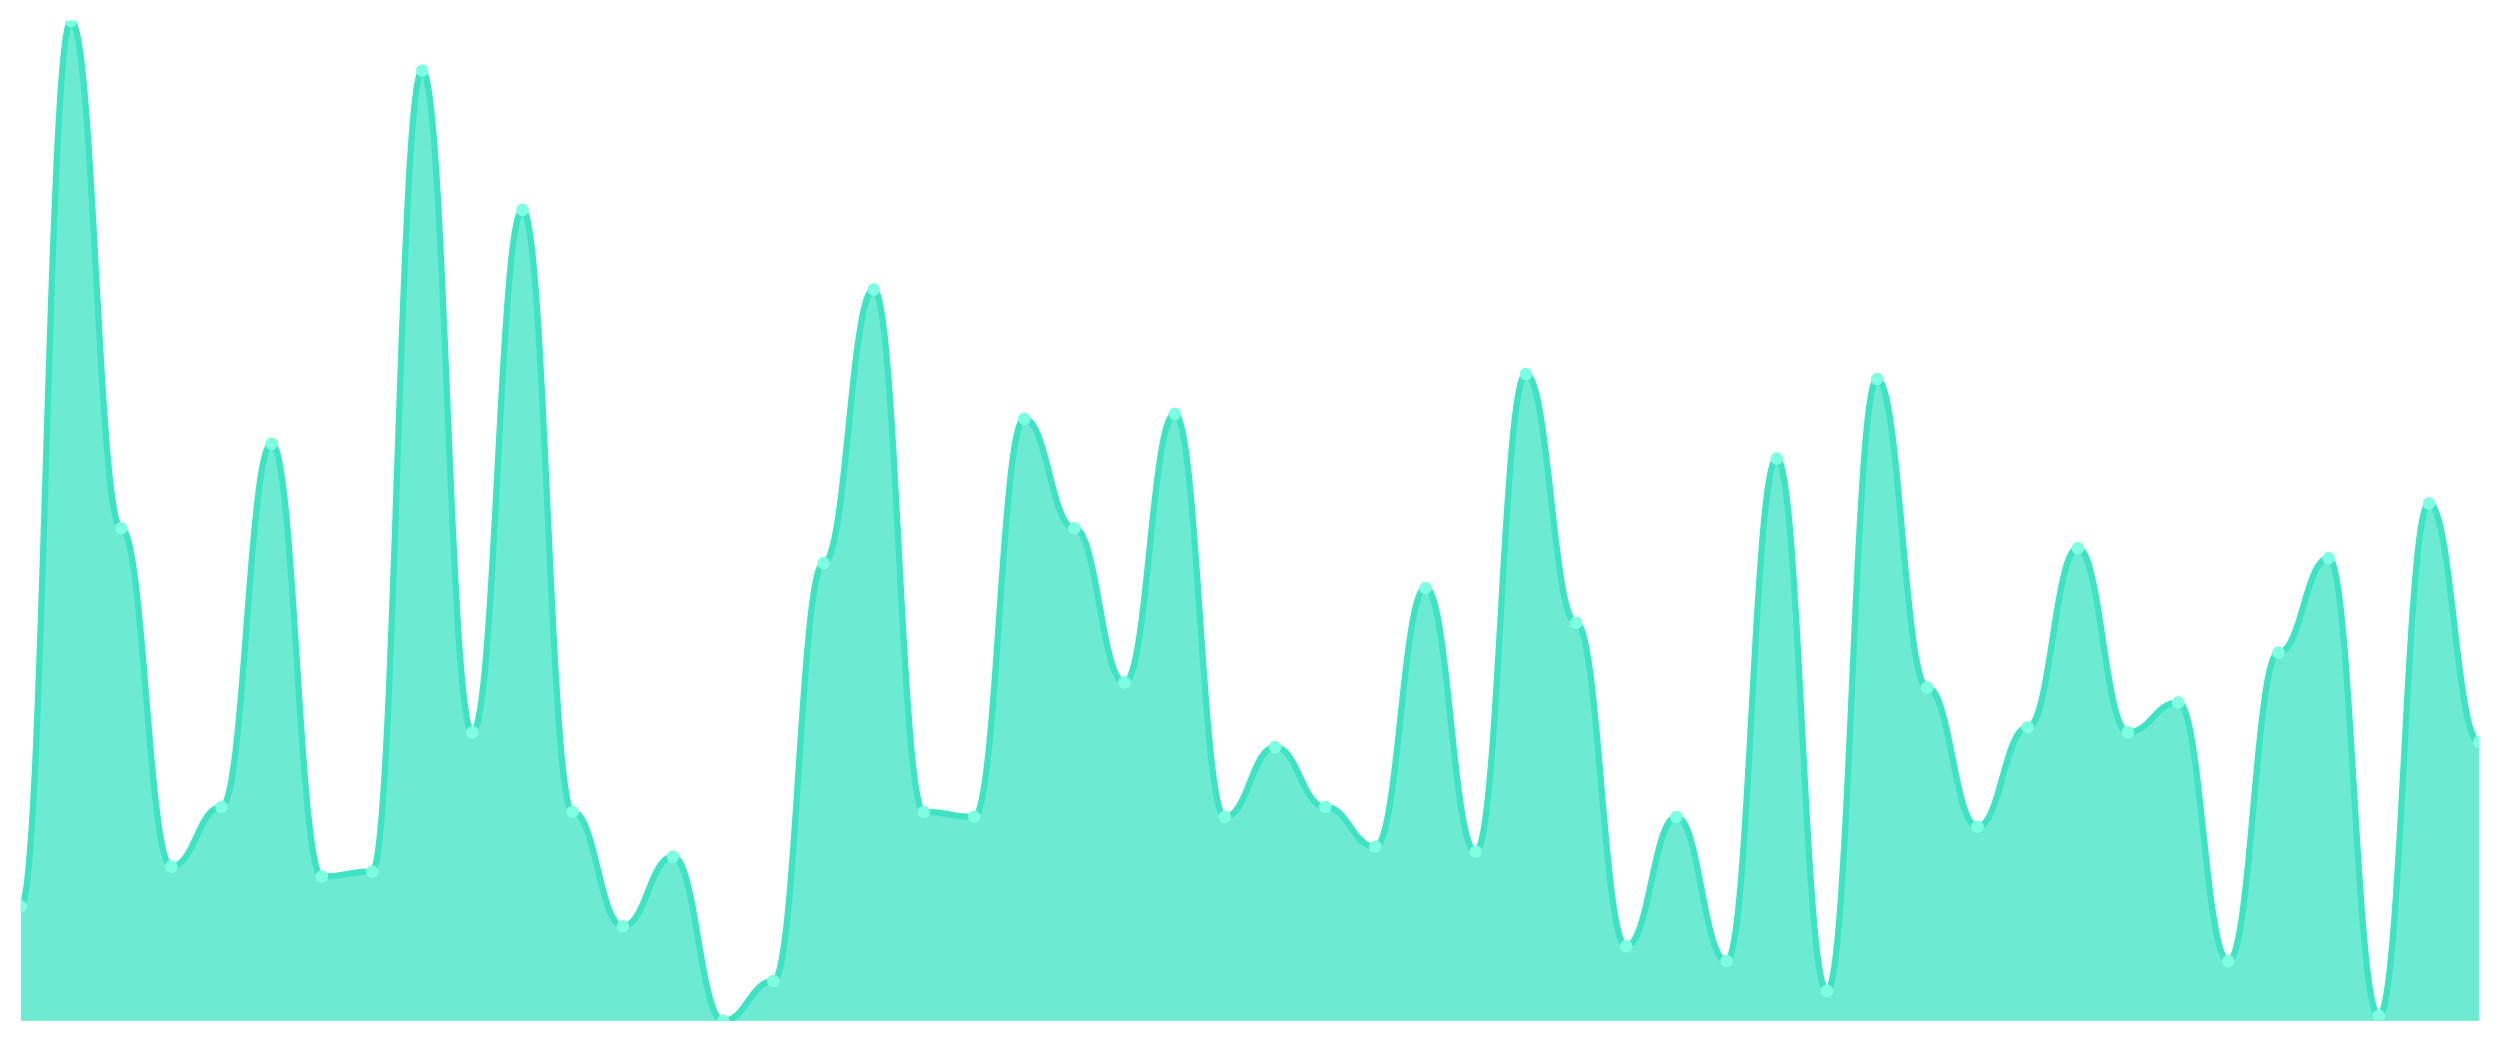
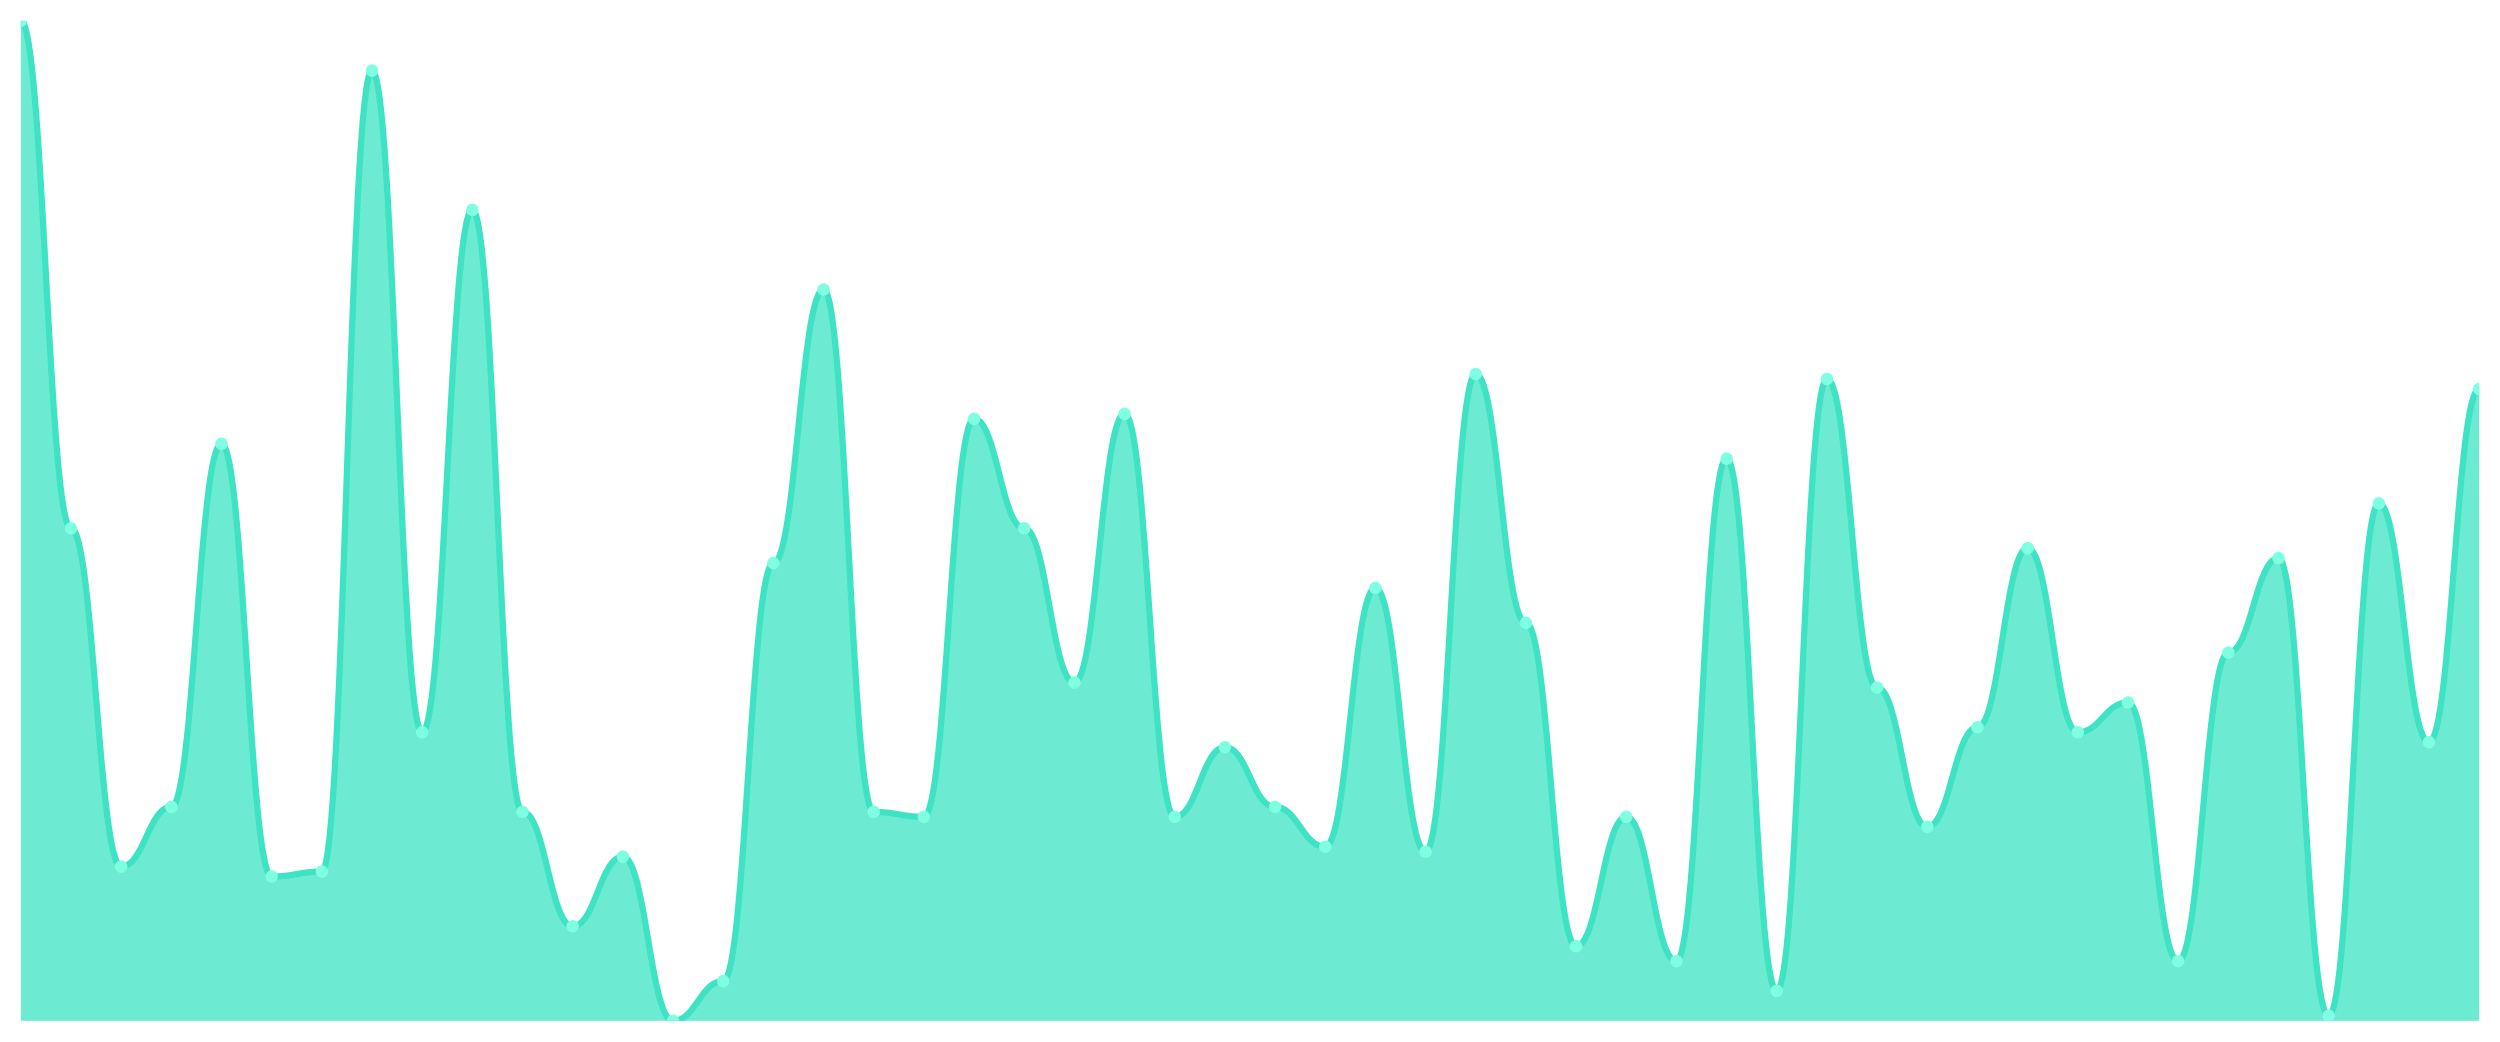
<svg xmlns="http://www.w3.org/2000/svg" viewBox="0 0 1200 500" width="1200" height="500">
  <defs>
    <clipPath id="c">
      <rect x="10" y="10" width="1180" height="480" />
    </clipPath>
  </defs>
  <rect width="1200" height="500" fill="none" />
  <g clip-path="url(#c)">
-     <path d="M 10,490 L 10,435.075 C 20.837,435.075 23.245,10 34.082,10 C 44.918,10 47.327,253.582 58.163,253.582 C 69,253.582 71.408,415.97 82.245,415.97 C 93.082,415.97 95.49,387.313 106.327,387.313 C 117.163,387.313 119.571,212.985 130.408,212.985 C 141.245,212.985 143.653,420.746 154.49,420.746 C 165.327,420.746 167.735,418.358 178.571,418.358 C 189.408,418.358 191.816,33.881 202.653,33.881 C 213.49,33.881 215.898,351.493 226.735,351.493 C 237.571,351.493 239.98,100.746 250.816,100.746 C 261.653,100.746 264.061,389.701 274.898,389.701 C 285.735,389.701 288.143,444.627 298.98,444.627 C 309.816,444.627 312.224,411.194 323.061,411.194 C 333.898,411.194 336.306,490 347.143,490 C 357.98,490 360.388,470.896 371.224,470.896 C 382.061,470.896 384.469,270.299 395.306,270.299 C 406.143,270.299 408.551,138.955 419.388,138.955 C 430.224,138.955 432.633,389.701 443.469,389.701 C 454.306,389.701 456.714,392.09 467.551,392.09 C 478.388,392.09 480.796,201.045 491.633,201.045 C 502.469,201.045 504.878,253.582 515.714,253.582 C 526.551,253.582 528.959,327.612 539.796,327.612 C 550.633,327.612 553.041,198.657 563.878,198.657 C 574.714,198.657 577.122,392.09 587.959,392.09 C 598.796,392.09 601.204,358.657 612.041,358.657 C 622.878,358.657 625.286,387.313 636.122,387.313 C 646.959,387.313 649.367,406.418 660.204,406.418 C 671.041,406.418 673.449,282.239 684.286,282.239 C 695.122,282.239 697.531,408.806 708.367,408.806 C 719.204,408.806 721.612,179.552 732.449,179.552 C 743.286,179.552 745.694,298.955 756.531,298.955 C 767.367,298.955 769.776,454.179 780.612,454.179 C 791.449,454.179 793.857,392.09 804.694,392.09 C 815.531,392.09 817.939,461.343 828.776,461.343 C 839.612,461.343 842.02,220.149 852.857,220.149 C 863.694,220.149 866.102,475.672 876.939,475.672 C 887.776,475.672 890.184,181.94 901.02,181.94 C 911.857,181.94 914.265,330 925.102,330 C 935.939,330 938.347,396.866 949.184,396.866 C 960.02,396.866 962.429,349.104 973.265,349.104 C 984.102,349.104 986.51,263.134 997.347,263.134 C 1008.184,263.134 1010.592,351.493 1021.429,351.493 C 1032.265,351.493 1034.673,337.164 1045.51,337.164 C 1056.347,337.164 1058.755,461.343 1069.592,461.343 C 1080.429,461.343 1082.837,313.284 1093.673,313.284 C 1104.51,313.284 1106.918,267.91 1117.755,267.91 C 1128.592,267.91 1131,487.612 1141.837,487.612 C 1152.673,487.612 1155.082,241.642 1165.918,241.642 C 1176.755,241.642 1179.163,356.269 1190,356.269 L 1190,490 Z" fill="rgba(61,227,195,0.75)" />
-     <path d="M 10,435.075 C 20.837,435.075 23.245,10 34.082,10 C 44.918,10 47.327,253.582 58.163,253.582 C 69,253.582 71.408,415.97 82.245,415.97 C 93.082,415.97 95.49,387.313 106.327,387.313 C 117.163,387.313 119.571,212.985 130.408,212.985 C 141.245,212.985 143.653,420.746 154.49,420.746 C 165.327,420.746 167.735,418.358 178.571,418.358 C 189.408,418.358 191.816,33.881 202.653,33.881 C 213.49,33.881 215.898,351.493 226.735,351.493 C 237.571,351.493 239.98,100.746 250.816,100.746 C 261.653,100.746 264.061,389.701 274.898,389.701 C 285.735,389.701 288.143,444.627 298.98,444.627 C 309.816,444.627 312.224,411.194 323.061,411.194 C 333.898,411.194 336.306,490 347.143,490 C 357.98,490 360.388,470.896 371.224,470.896 C 382.061,470.896 384.469,270.299 395.306,270.299 C 406.143,270.299 408.551,138.955 419.388,138.955 C 430.224,138.955 432.633,389.701 443.469,389.701 C 454.306,389.701 456.714,392.09 467.551,392.09 C 478.388,392.09 480.796,201.045 491.633,201.045 C 502.469,201.045 504.878,253.582 515.714,253.582 C 526.551,253.582 528.959,327.612 539.796,327.612 C 550.633,327.612 553.041,198.657 563.878,198.657 C 574.714,198.657 577.122,392.09 587.959,392.09 C 598.796,392.09 601.204,358.657 612.041,358.657 C 622.878,358.657 625.286,387.313 636.122,387.313 C 646.959,387.313 649.367,406.418 660.204,406.418 C 671.041,406.418 673.449,282.239 684.286,282.239 C 695.122,282.239 697.531,408.806 708.367,408.806 C 719.204,408.806 721.612,179.552 732.449,179.552 C 743.286,179.552 745.694,298.955 756.531,298.955 C 767.367,298.955 769.776,454.179 780.612,454.179 C 791.449,454.179 793.857,392.09 804.694,392.09 C 815.531,392.09 817.939,461.343 828.776,461.343 C 839.612,461.343 842.02,220.149 852.857,220.149 C 863.694,220.149 866.102,475.672 876.939,475.672 C 887.776,475.672 890.184,181.94 901.02,181.94 C 911.857,181.94 914.265,330 925.102,330 C 935.939,330 938.347,396.866 949.184,396.866 C 960.02,396.866 962.429,349.104 973.265,349.104 C 984.102,349.104 986.51,263.134 997.347,263.134 C 1008.184,263.134 1010.592,351.493 1021.429,351.493 C 1032.265,351.493 1034.673,337.164 1045.51,337.164 C 1056.347,337.164 1058.755,461.343 1069.592,461.343 C 1080.429,461.343 1082.837,313.284 1093.673,313.284 C 1104.51,313.284 1106.918,267.91 1117.755,267.91 C 1128.592,267.91 1131,487.612 1141.837,487.612 C 1152.673,487.612 1155.082,241.642 1165.918,241.642 C 1176.755,241.642 1179.163,356.269 1190,356.269" fill="none" stroke="#3de3c3" stroke-width="3" stroke-linecap="round" stroke-linejoin="round" />
-     <circle cx="10" cy="435.075" r="3" fill="#7fffe1" />
-     <circle cx="34.082" cy="10" r="3" fill="#7fffe1" />
-     <circle cx="58.163" cy="253.582" r="3" fill="#7fffe1" />
-     <circle cx="82.245" cy="415.97" r="3" fill="#7fffe1" />
-     <circle cx="106.327" cy="387.313" r="3" fill="#7fffe1" />
-     <circle cx="130.408" cy="212.985" r="3" fill="#7fffe1" />
-     <circle cx="154.49" cy="420.746" r="3" fill="#7fffe1" />
-     <circle cx="178.571" cy="418.358" r="3" fill="#7fffe1" />
-     <circle cx="202.653" cy="33.881" r="3" fill="#7fffe1" />
-     <circle cx="226.735" cy="351.493" r="3" fill="#7fffe1" />
-     <circle cx="250.816" cy="100.746" r="3" fill="#7fffe1" />
-     <circle cx="274.898" cy="389.701" r="3" fill="#7fffe1" />
-     <circle cx="298.98" cy="444.627" r="3" fill="#7fffe1" />
-     <circle cx="323.061" cy="411.194" r="3" fill="#7fffe1" />
-     <circle cx="347.143" cy="490" r="3" fill="#7fffe1" />
-     <circle cx="371.224" cy="470.896" r="3" fill="#7fffe1" />
-     <circle cx="395.306" cy="270.299" r="3" fill="#7fffe1" />
-     <circle cx="419.388" cy="138.955" r="3" fill="#7fffe1" />
-     <circle cx="443.469" cy="389.701" r="3" fill="#7fffe1" />
-     <circle cx="467.551" cy="392.09" r="3" fill="#7fffe1" />
-     <circle cx="491.633" cy="201.045" r="3" fill="#7fffe1" />
-     <circle cx="515.714" cy="253.582" r="3" fill="#7fffe1" />
-     <circle cx="539.796" cy="327.612" r="3" fill="#7fffe1" />
-     <circle cx="563.878" cy="198.657" r="3" fill="#7fffe1" />
-     <circle cx="587.959" cy="392.09" r="3" fill="#7fffe1" />
-     <circle cx="612.041" cy="358.657" r="3" fill="#7fffe1" />
-     <circle cx="636.122" cy="387.313" r="3" fill="#7fffe1" />
-     <circle cx="660.204" cy="406.418" r="3" fill="#7fffe1" />
-     <circle cx="684.286" cy="282.239" r="3" fill="#7fffe1" />
-     <circle cx="708.367" cy="408.806" r="3" fill="#7fffe1" />
-     <circle cx="732.449" cy="179.552" r="3" fill="#7fffe1" />
-     <circle cx="756.531" cy="298.955" r="3" fill="#7fffe1" />
-     <circle cx="780.612" cy="454.179" r="3" fill="#7fffe1" />
-     <circle cx="804.694" cy="392.09" r="3" fill="#7fffe1" />
-     <circle cx="828.776" cy="461.343" r="3" fill="#7fffe1" />
-     <circle cx="852.857" cy="220.149" r="3" fill="#7fffe1" />
-     <circle cx="876.939" cy="475.672" r="3" fill="#7fffe1" />
-     <circle cx="901.02" cy="181.94" r="3" fill="#7fffe1" />
-     <circle cx="925.102" cy="330" r="3" fill="#7fffe1" />
-     <circle cx="949.184" cy="396.866" r="3" fill="#7fffe1" />
-     <circle cx="973.265" cy="349.104" r="3" fill="#7fffe1" />
-     <circle cx="997.347" cy="263.134" r="3" fill="#7fffe1" />
-     <circle cx="1021.429" cy="351.493" r="3" fill="#7fffe1" />
-     <circle cx="1045.51" cy="337.164" r="3" fill="#7fffe1" />
-     <circle cx="1069.592" cy="461.343" r="3" fill="#7fffe1" />
-     <circle cx="1093.673" cy="313.284" r="3" fill="#7fffe1" />
-     <circle cx="1117.755" cy="267.91" r="3" fill="#7fffe1" />
-     <circle cx="1141.837" cy="487.612" r="3" fill="#7fffe1" />
-     <circle cx="1165.918" cy="241.642" r="3" fill="#7fffe1" />
-     <circle cx="1190" cy="356.269" r="3" fill="#7fffe1" />
+     <path d="M 10,490 L 10,10 C 20.837,10 23.245,253.582 34.082,253.582 C 44.918,253.582 47.327,415.97 58.163,415.97 C 69,415.97 71.408,387.313 82.245,387.313 C 93.082,387.313 95.49,212.985 106.327,212.985 C 117.163,212.985 119.571,420.746 130.408,420.746 C 141.245,420.746 143.653,418.358 154.49,418.358 C 165.327,418.358 167.735,33.881 178.571,33.881 C 189.408,33.881 191.816,351.493 202.653,351.493 C 213.49,351.493 215.898,100.746 226.735,100.746 C 237.571,100.746 239.98,389.701 250.816,389.701 C 261.653,389.701 264.061,444.627 274.898,444.627 C 285.735,444.627 288.143,411.194 298.98,411.194 C 309.816,411.194 312.224,490 323.061,490 C 333.898,490 336.306,470.896 347.143,470.896 C 357.98,470.896 360.388,270.299 371.224,270.299 C 382.061,270.299 384.469,138.955 395.306,138.955 C 406.143,138.955 408.551,389.701 419.388,389.701 C 430.224,389.701 432.633,392.09 443.469,392.09 C 454.306,392.09 456.714,201.045 467.551,201.045 C 478.388,201.045 480.796,253.582 491.633,253.582 C 502.469,253.582 504.878,327.612 515.714,327.612 C 526.551,327.612 528.959,198.657 539.796,198.657 C 550.633,198.657 553.041,392.09 563.878,392.09 C 574.714,392.09 577.122,358.657 587.959,358.657 C 598.796,358.657 601.204,387.313 612.041,387.313 C 622.878,387.313 625.286,406.418 636.122,406.418 C 646.959,406.418 649.367,282.239 660.204,282.239 C 671.041,282.239 673.449,408.806 684.286,408.806 C 695.122,408.806 697.531,179.552 708.367,179.552 C 719.204,179.552 721.612,298.955 732.449,298.955 C 743.286,298.955 745.694,454.179 756.531,454.179 C 767.367,454.179 769.776,392.09 780.612,392.09 C 791.449,392.09 793.857,461.343 804.694,461.343 C 815.531,461.343 817.939,220.149 828.776,220.149 C 839.612,220.149 842.02,475.672 852.857,475.672 C 863.694,475.672 866.102,181.94 876.939,181.94 C 887.776,181.94 890.184,330 901.02,330 C 911.857,330 914.265,396.866 925.102,396.866 C 935.939,396.866 938.347,349.104 949.184,349.104 C 960.02,349.104 962.429,263.134 973.265,263.134 C 984.102,263.134 986.51,351.493 997.347,351.493 C 1008.184,351.493 1010.592,337.164 1021.429,337.164 C 1032.265,337.164 1034.673,461.343 1045.51,461.343 C 1056.347,461.343 1058.755,313.284 1069.592,313.284 C 1080.429,313.284 1082.837,267.91 1093.673,267.91 C 1104.51,267.91 1106.918,487.612 1117.755,487.612 C 1128.592,487.612 1131,241.642 1141.837,241.642 C 1152.673,241.642 1155.082,356.269 1165.918,356.269 C 1176.755,356.269 1179.163,186.716 1190,186.716 L 1190,490 Z" fill="rgba(61,227,195,0.75)" />
+     <path d="M 10,10 C 20.837,10 23.245,253.582 34.082,253.582 C 44.918,253.582 47.327,415.97 58.163,415.97 C 69,415.97 71.408,387.313 82.245,387.313 C 93.082,387.313 95.49,212.985 106.327,212.985 C 117.163,212.985 119.571,420.746 130.408,420.746 C 141.245,420.746 143.653,418.358 154.49,418.358 C 165.327,418.358 167.735,33.881 178.571,33.881 C 189.408,33.881 191.816,351.493 202.653,351.493 C 213.49,351.493 215.898,100.746 226.735,100.746 C 237.571,100.746 239.98,389.701 250.816,389.701 C 261.653,389.701 264.061,444.627 274.898,444.627 C 285.735,444.627 288.143,411.194 298.98,411.194 C 309.816,411.194 312.224,490 323.061,490 C 333.898,490 336.306,470.896 347.143,470.896 C 357.98,470.896 360.388,270.299 371.224,270.299 C 382.061,270.299 384.469,138.955 395.306,138.955 C 406.143,138.955 408.551,389.701 419.388,389.701 C 430.224,389.701 432.633,392.09 443.469,392.09 C 454.306,392.09 456.714,201.045 467.551,201.045 C 478.388,201.045 480.796,253.582 491.633,253.582 C 502.469,253.582 504.878,327.612 515.714,327.612 C 526.551,327.612 528.959,198.657 539.796,198.657 C 550.633,198.657 553.041,392.09 563.878,392.09 C 574.714,392.09 577.122,358.657 587.959,358.657 C 598.796,358.657 601.204,387.313 612.041,387.313 C 622.878,387.313 625.286,406.418 636.122,406.418 C 646.959,406.418 649.367,282.239 660.204,282.239 C 671.041,282.239 673.449,408.806 684.286,408.806 C 695.122,408.806 697.531,179.552 708.367,179.552 C 719.204,179.552 721.612,298.955 732.449,298.955 C 743.286,298.955 745.694,454.179 756.531,454.179 C 767.367,454.179 769.776,392.09 780.612,392.09 C 791.449,392.09 793.857,461.343 804.694,461.343 C 815.531,461.343 817.939,220.149 828.776,220.149 C 839.612,220.149 842.02,475.672 852.857,475.672 C 863.694,475.672 866.102,181.94 876.939,181.94 C 887.776,181.94 890.184,330 901.02,330 C 911.857,330 914.265,396.866 925.102,396.866 C 935.939,396.866 938.347,349.104 949.184,349.104 C 960.02,349.104 962.429,263.134 973.265,263.134 C 984.102,263.134 986.51,351.493 997.347,351.493 C 1008.184,351.493 1010.592,337.164 1021.429,337.164 C 1032.265,337.164 1034.673,461.343 1045.51,461.343 C 1056.347,461.343 1058.755,313.284 1069.592,313.284 C 1080.429,313.284 1082.837,267.91 1093.673,267.91 C 1104.51,267.91 1106.918,487.612 1117.755,487.612 C 1128.592,487.612 1131,241.642 1141.837,241.642 C 1152.673,241.642 1155.082,356.269 1165.918,356.269 C 1176.755,356.269 1179.163,186.716 1190,186.716" fill="none" stroke="#3de3c3" stroke-width="3" stroke-linecap="round" stroke-linejoin="round" />
+     <circle cx="10" cy="10" r="3" fill="#7fffe1" />
+     <circle cx="34.082" cy="253.582" r="3" fill="#7fffe1" />
+     <circle cx="58.163" cy="415.97" r="3" fill="#7fffe1" />
+     <circle cx="82.245" cy="387.313" r="3" fill="#7fffe1" />
+     <circle cx="106.327" cy="212.985" r="3" fill="#7fffe1" />
+     <circle cx="130.408" cy="420.746" r="3" fill="#7fffe1" />
+     <circle cx="154.49" cy="418.358" r="3" fill="#7fffe1" />
+     <circle cx="178.571" cy="33.881" r="3" fill="#7fffe1" />
+     <circle cx="202.653" cy="351.493" r="3" fill="#7fffe1" />
+     <circle cx="226.735" cy="100.746" r="3" fill="#7fffe1" />
+     <circle cx="250.816" cy="389.701" r="3" fill="#7fffe1" />
+     <circle cx="274.898" cy="444.627" r="3" fill="#7fffe1" />
+     <circle cx="298.98" cy="411.194" r="3" fill="#7fffe1" />
+     <circle cx="323.061" cy="490" r="3" fill="#7fffe1" />
+     <circle cx="347.143" cy="470.896" r="3" fill="#7fffe1" />
+     <circle cx="371.224" cy="270.299" r="3" fill="#7fffe1" />
+     <circle cx="395.306" cy="138.955" r="3" fill="#7fffe1" />
+     <circle cx="419.388" cy="389.701" r="3" fill="#7fffe1" />
+     <circle cx="443.469" cy="392.09" r="3" fill="#7fffe1" />
+     <circle cx="467.551" cy="201.045" r="3" fill="#7fffe1" />
+     <circle cx="491.633" cy="253.582" r="3" fill="#7fffe1" />
+     <circle cx="515.714" cy="327.612" r="3" fill="#7fffe1" />
+     <circle cx="539.796" cy="198.657" r="3" fill="#7fffe1" />
+     <circle cx="563.878" cy="392.09" r="3" fill="#7fffe1" />
+     <circle cx="587.959" cy="358.657" r="3" fill="#7fffe1" />
+     <circle cx="612.041" cy="387.313" r="3" fill="#7fffe1" />
+     <circle cx="636.122" cy="406.418" r="3" fill="#7fffe1" />
+     <circle cx="660.204" cy="282.239" r="3" fill="#7fffe1" />
+     <circle cx="684.286" cy="408.806" r="3" fill="#7fffe1" />
+     <circle cx="708.367" cy="179.552" r="3" fill="#7fffe1" />
+     <circle cx="732.449" cy="298.955" r="3" fill="#7fffe1" />
+     <circle cx="756.531" cy="454.179" r="3" fill="#7fffe1" />
+     <circle cx="780.612" cy="392.09" r="3" fill="#7fffe1" />
+     <circle cx="804.694" cy="461.343" r="3" fill="#7fffe1" />
+     <circle cx="828.776" cy="220.149" r="3" fill="#7fffe1" />
+     <circle cx="852.857" cy="475.672" r="3" fill="#7fffe1" />
+     <circle cx="876.939" cy="181.94" r="3" fill="#7fffe1" />
+     <circle cx="901.02" cy="330" r="3" fill="#7fffe1" />
+     <circle cx="925.102" cy="396.866" r="3" fill="#7fffe1" />
+     <circle cx="949.184" cy="349.104" r="3" fill="#7fffe1" />
+     <circle cx="973.265" cy="263.134" r="3" fill="#7fffe1" />
+     <circle cx="997.347" cy="351.493" r="3" fill="#7fffe1" />
+     <circle cx="1021.429" cy="337.164" r="3" fill="#7fffe1" />
+     <circle cx="1045.51" cy="461.343" r="3" fill="#7fffe1" />
+     <circle cx="1069.592" cy="313.284" r="3" fill="#7fffe1" />
+     <circle cx="1093.673" cy="267.91" r="3" fill="#7fffe1" />
+     <circle cx="1117.755" cy="487.612" r="3" fill="#7fffe1" />
+     <circle cx="1141.837" cy="241.642" r="3" fill="#7fffe1" />
+     <circle cx="1165.918" cy="356.269" r="3" fill="#7fffe1" />
+     <circle cx="1190" cy="186.716" r="3" fill="#7fffe1" />
  </g>
</svg>
